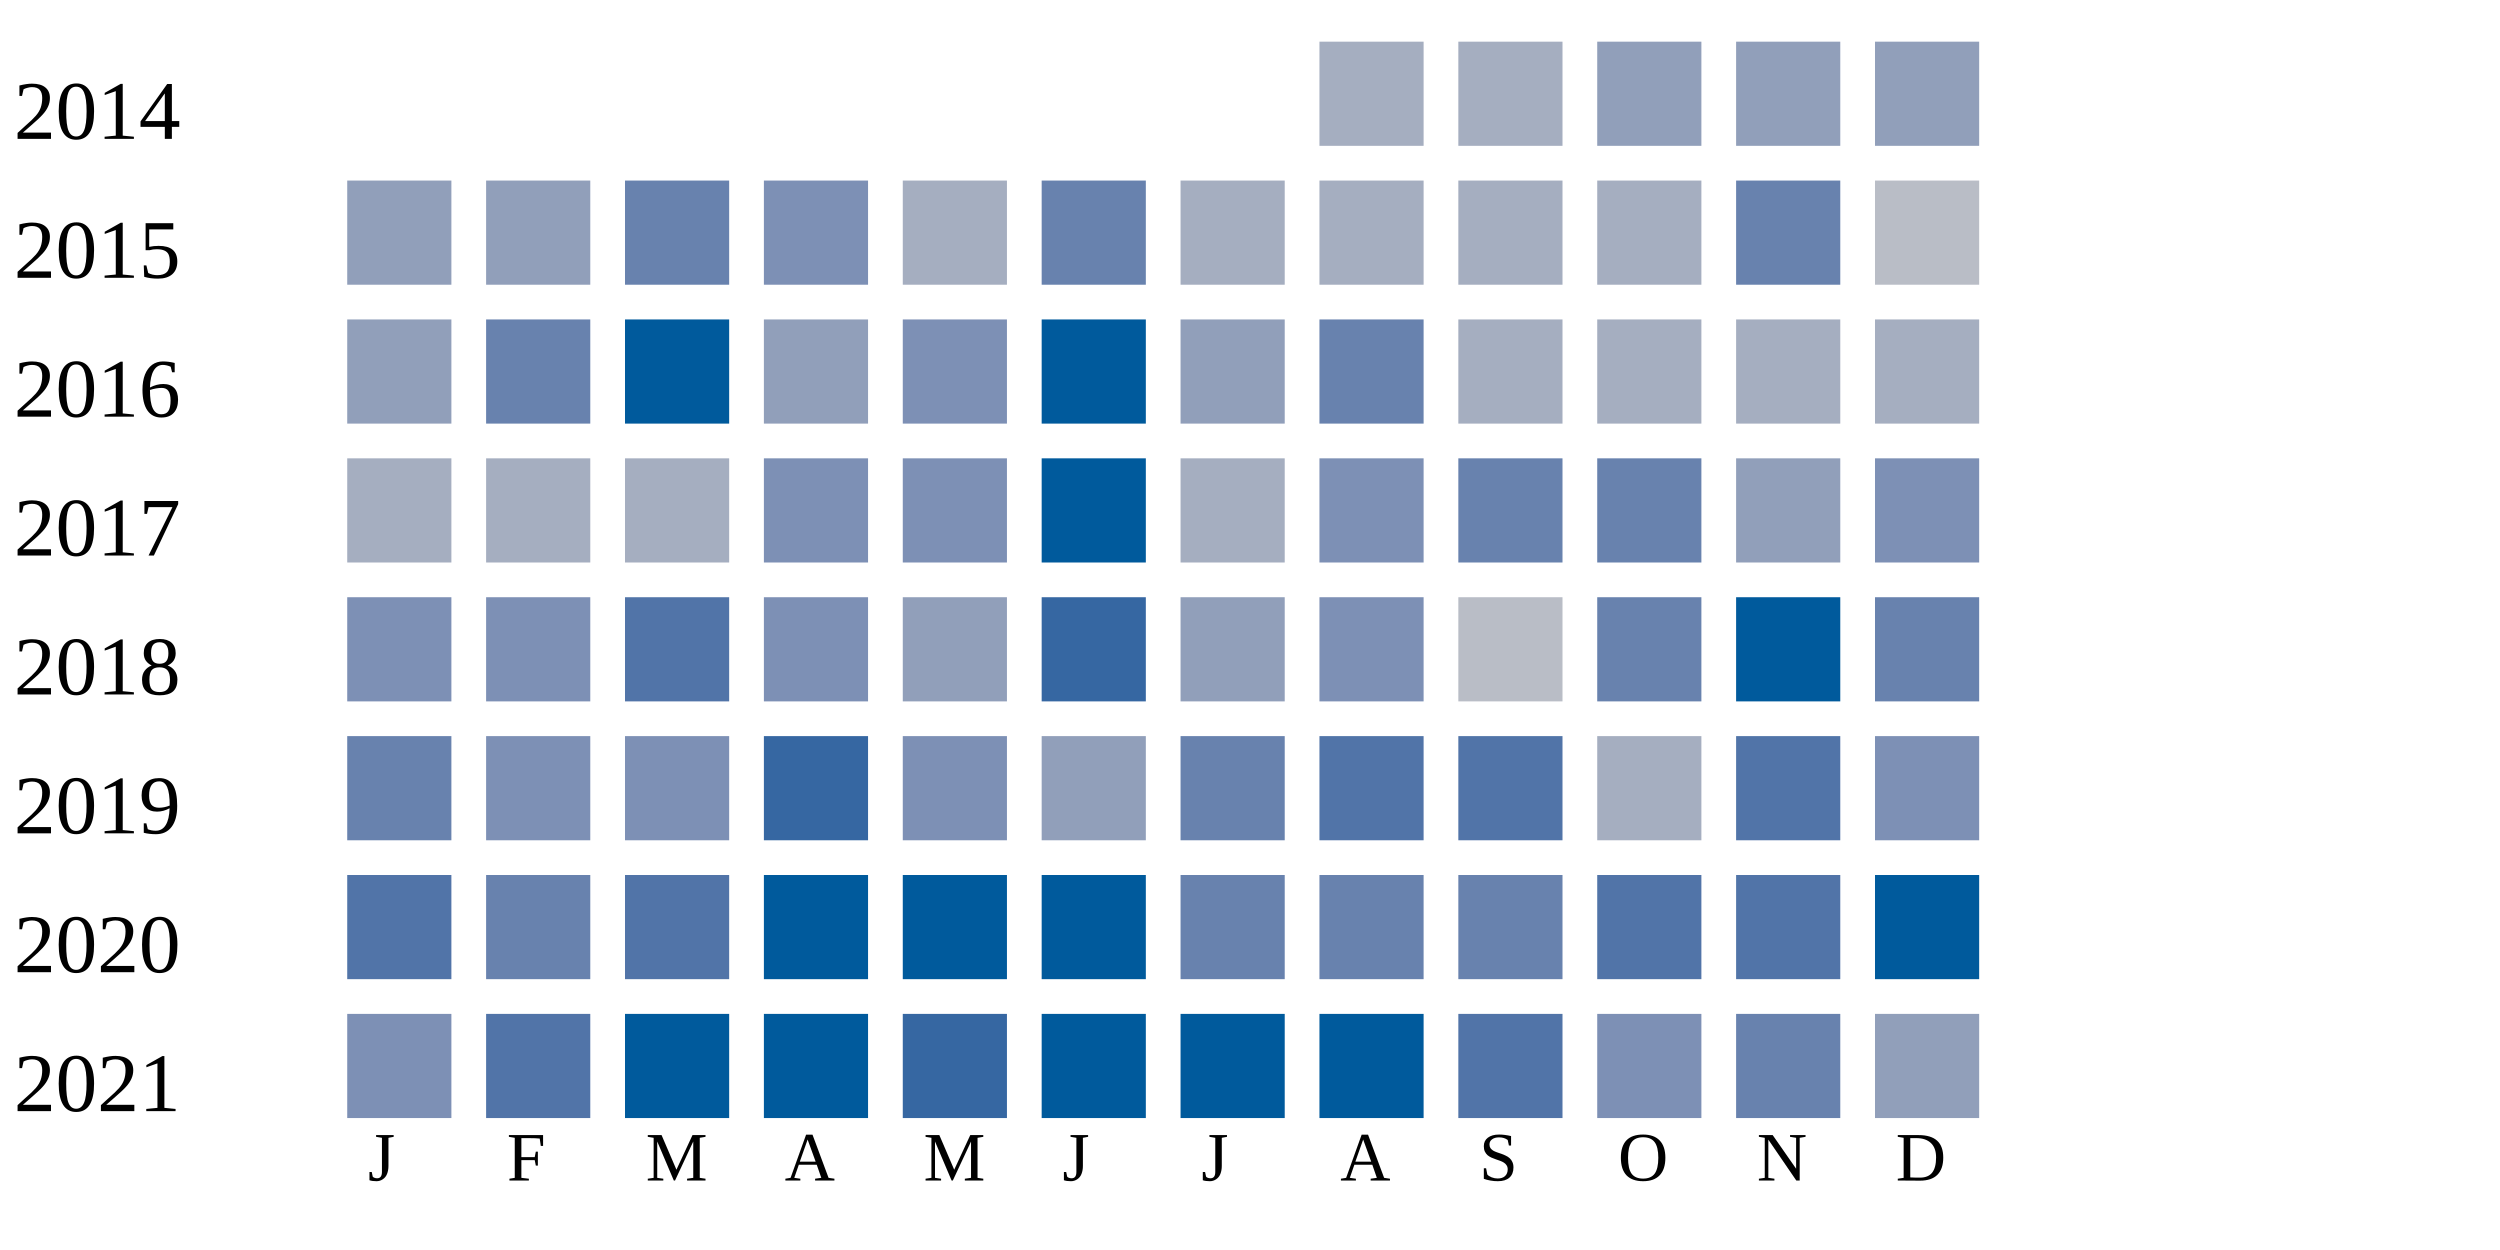
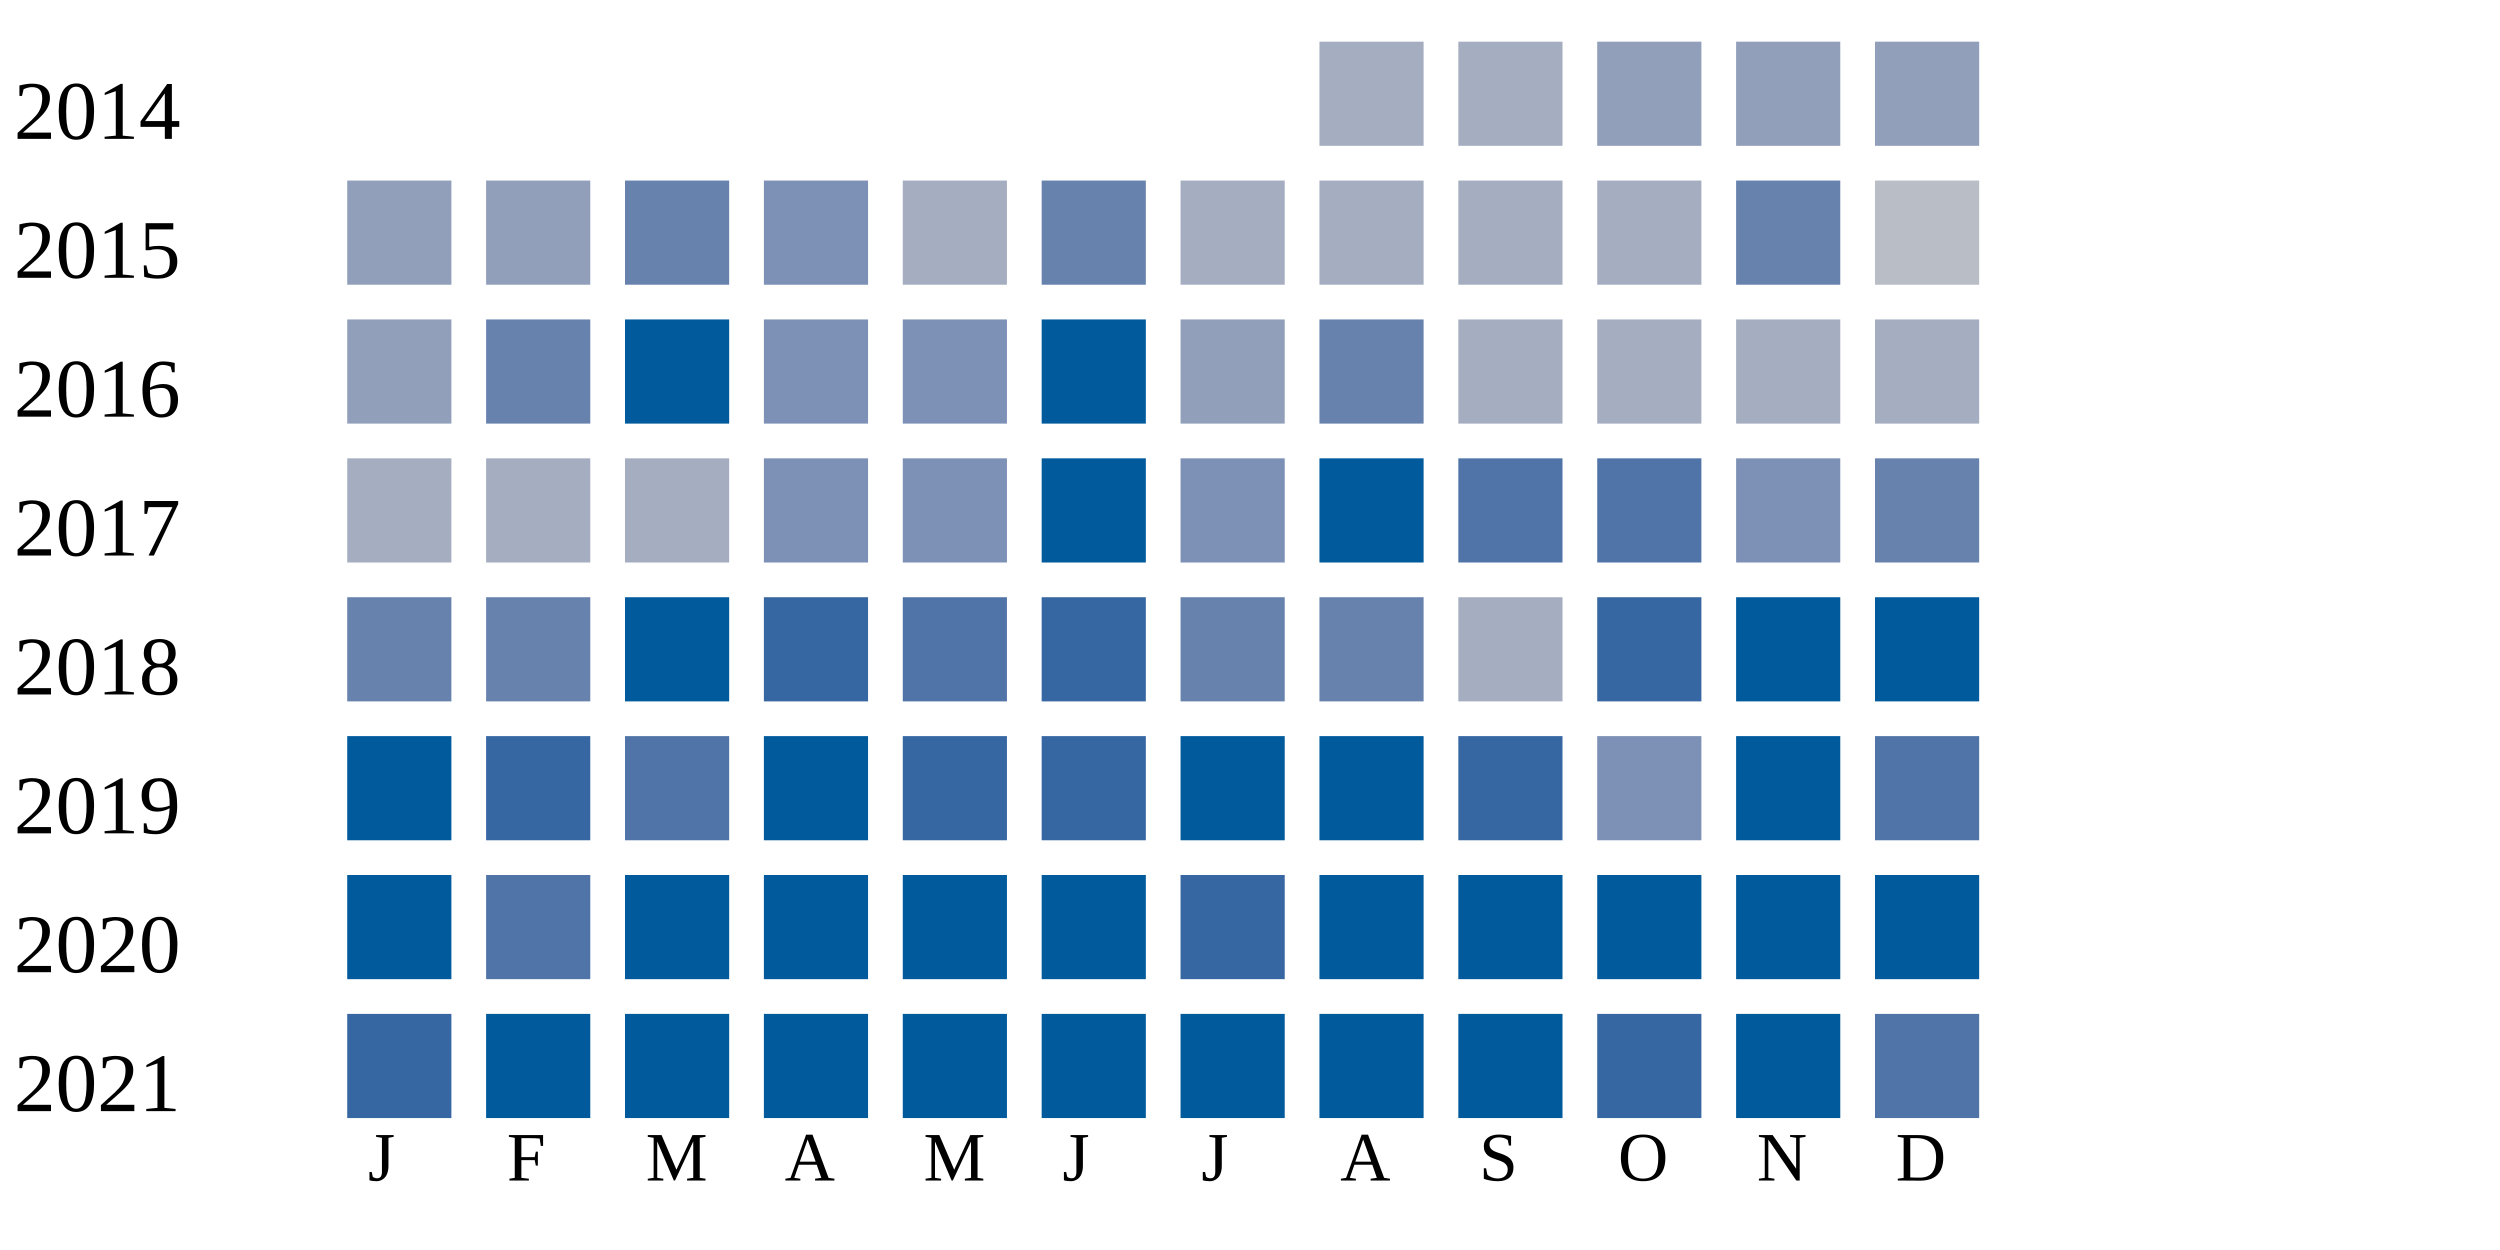
<svg xmlns="http://www.w3.org/2000/svg" width="360" height="180">
  <g transform="translate(0 0)">
    <text x="2" y="20">2014</text>
    <rect x="190" y="6" width="15" height="15" fill="#a5aec0" />
    <rect x="210" y="6" width="15" height="15" fill="#a5aec0" />
    <rect x="230" y="6" width="15" height="15" fill="#919fba" />
    <rect x="250" y="6" width="15" height="15" fill="#919fba" />
    <rect x="270" y="6" width="15" height="15" fill="#919fba" />
  </g>
  <g transform="translate(0 20)">
    <text x="2" y="20">2015</text>
    <rect x="50" y="6" width="15" height="15" fill="#919fba" />
    <rect x="70" y="6" width="15" height="15" fill="#919fba" />
    <rect x="90" y="6" width="15" height="15" fill="#6882ae" />
    <rect x="110" y="6" width="15" height="15" fill="#7d90b5" />
    <rect x="130" y="6" width="15" height="15" fill="#a5aec0" />
    <rect x="150" y="6" width="15" height="15" fill="#6882ae" />
    <rect x="170" y="6" width="15" height="15" fill="#a5aec0" />
    <rect x="190" y="6" width="15" height="15" fill="#a5aec0" />
    <rect x="210" y="6" width="15" height="15" fill="#a5aec0" />
    <rect x="230" y="6" width="15" height="15" fill="#a5aec0" />
    <rect x="250" y="6" width="15" height="15" fill="#6882ae" />
    <rect x="270" y="6" width="15" height="15" fill="#b9bdc6" />
  </g>
  <g transform="translate(0 40)">
    <text x="2" y="20">2016</text>
    <rect x="50" y="6" width="15" height="15" fill="#919fba" />
    <rect x="70" y="6" width="15" height="15" fill="#6882ae" />
    <rect x="90" y="6" width="15" height="15" fill="#005a9c" />
-     <rect x="110" y="6" width="15" height="15" fill="#919fba" />
+     <rect x="110" y="6" width="15" height="15" fill="#7d90b5" />
    <rect x="130" y="6" width="15" height="15" fill="#7d90b5" />
    <rect x="150" y="6" width="15" height="15" fill="#005a9c" />
    <rect x="170" y="6" width="15" height="15" fill="#919fba" />
    <rect x="190" y="6" width="15" height="15" fill="#6882ae" />
    <rect x="210" y="6" width="15" height="15" fill="#a5aec0" />
    <rect x="230" y="6" width="15" height="15" fill="#a5aec0" />
    <rect x="250" y="6" width="15" height="15" fill="#a5aec0" />
    <rect x="270" y="6" width="15" height="15" fill="#a5aec0" />
  </g>
  <g transform="translate(0 60)">
    <text x="2" y="20">2017</text>
    <rect x="50" y="6" width="15" height="15" fill="#a5aec0" />
    <rect x="70" y="6" width="15" height="15" fill="#a5aec0" />
    <rect x="90" y="6" width="15" height="15" fill="#a5aec0" />
    <rect x="110" y="6" width="15" height="15" fill="#7d90b5" />
    <rect x="130" y="6" width="15" height="15" fill="#7d90b5" />
    <rect x="150" y="6" width="15" height="15" fill="#005a9c" />
-     <rect x="170" y="6" width="15" height="15" fill="#a5aec0" />
-     <rect x="190" y="6" width="15" height="15" fill="#7d90b5" />
-     <rect x="210" y="6" width="15" height="15" fill="#6882ae" />
-     <rect x="230" y="6" width="15" height="15" fill="#6882ae" />
-     <rect x="250" y="6" width="15" height="15" fill="#919fba" />
-     <rect x="270" y="6" width="15" height="15" fill="#7d90b5" />
+     <rect x="170" y="6" width="15" height="15" fill="#7d90b5" />
+     <rect x="190" y="6" width="15" height="15" fill="#005a9c" />
+     <rect x="210" y="6" width="15" height="15" fill="#5174a8" />
+     <rect x="230" y="6" width="15" height="15" fill="#5174a8" />
+     <rect x="250" y="6" width="15" height="15" fill="#7d90b5" />
+     <rect x="270" y="6" width="15" height="15" fill="#6882ae" />
  </g>
  <g transform="translate(0 80)">
    <text x="2" y="20">2018</text>
-     <rect x="50" y="6" width="15" height="15" fill="#7d90b5" />
-     <rect x="70" y="6" width="15" height="15" fill="#7d90b5" />
-     <rect x="90" y="6" width="15" height="15" fill="#5174a8" />
-     <rect x="110" y="6" width="15" height="15" fill="#7d90b5" />
-     <rect x="130" y="6" width="15" height="15" fill="#919fba" />
+     <rect x="50" y="6" width="15" height="15" fill="#6882ae" />
+     <rect x="70" y="6" width="15" height="15" fill="#6882ae" />
+     <rect x="90" y="6" width="15" height="15" fill="#005a9c" />
+     <rect x="110" y="6" width="15" height="15" fill="#3667a2" />
+     <rect x="130" y="6" width="15" height="15" fill="#5174a8" />
    <rect x="150" y="6" width="15" height="15" fill="#3667a2" />
-     <rect x="170" y="6" width="15" height="15" fill="#919fba" />
-     <rect x="190" y="6" width="15" height="15" fill="#7d90b5" />
-     <rect x="210" y="6" width="15" height="15" fill="#b9bdc6" />
-     <rect x="230" y="6" width="15" height="15" fill="#6882ae" />
+     <rect x="170" y="6" width="15" height="15" fill="#6882ae" />
+     <rect x="190" y="6" width="15" height="15" fill="#6882ae" />
+     <rect x="210" y="6" width="15" height="15" fill="#a5aec0" />
+     <rect x="230" y="6" width="15" height="15" fill="#3667a2" />
    <rect x="250" y="6" width="15" height="15" fill="#005a9c" />
-     <rect x="270" y="6" width="15" height="15" fill="#6882ae" />
+     <rect x="270" y="6" width="15" height="15" fill="#005a9c" />
  </g>
  <g transform="translate(0 100)">
    <text x="2" y="20">2019</text>
-     <rect x="50" y="6" width="15" height="15" fill="#6882ae" />
-     <rect x="70" y="6" width="15" height="15" fill="#7d90b5" />
-     <rect x="90" y="6" width="15" height="15" fill="#7d90b5" />
-     <rect x="110" y="6" width="15" height="15" fill="#3667a2" />
-     <rect x="130" y="6" width="15" height="15" fill="#7d90b5" />
-     <rect x="150" y="6" width="15" height="15" fill="#919fba" />
-     <rect x="170" y="6" width="15" height="15" fill="#6882ae" />
-     <rect x="190" y="6" width="15" height="15" fill="#5174a8" />
-     <rect x="210" y="6" width="15" height="15" fill="#5174a8" />
-     <rect x="230" y="6" width="15" height="15" fill="#a5aec0" />
-     <rect x="250" y="6" width="15" height="15" fill="#5174a8" />
-     <rect x="270" y="6" width="15" height="15" fill="#7d90b5" />
+     <rect x="50" y="6" width="15" height="15" fill="#005a9c" />
+     <rect x="70" y="6" width="15" height="15" fill="#3667a2" />
+     <rect x="90" y="6" width="15" height="15" fill="#5174a8" />
+     <rect x="110" y="6" width="15" height="15" fill="#005a9c" />
+     <rect x="130" y="6" width="15" height="15" fill="#3667a2" />
+     <rect x="150" y="6" width="15" height="15" fill="#3667a2" />
+     <rect x="170" y="6" width="15" height="15" fill="#005a9c" />
+     <rect x="190" y="6" width="15" height="15" fill="#005a9c" />
+     <rect x="210" y="6" width="15" height="15" fill="#3667a2" />
+     <rect x="230" y="6" width="15" height="15" fill="#7d90b5" />
+     <rect x="250" y="6" width="15" height="15" fill="#005a9c" />
+     <rect x="270" y="6" width="15" height="15" fill="#5174a8" />
  </g>
  <g transform="translate(0 120)">
    <text x="2" y="20">2020</text>
-     <rect x="50" y="6" width="15" height="15" fill="#5174a8" />
-     <rect x="70" y="6" width="15" height="15" fill="#6882ae" />
-     <rect x="90" y="6" width="15" height="15" fill="#5174a8" />
+     <rect x="50" y="6" width="15" height="15" fill="#005a9c" />
+     <rect x="70" y="6" width="15" height="15" fill="#5174a8" />
+     <rect x="90" y="6" width="15" height="15" fill="#005a9c" />
    <rect x="110" y="6" width="15" height="15" fill="#005a9c" />
    <rect x="130" y="6" width="15" height="15" fill="#005a9c" />
    <rect x="150" y="6" width="15" height="15" fill="#005a9c" />
-     <rect x="170" y="6" width="15" height="15" fill="#6882ae" />
-     <rect x="190" y="6" width="15" height="15" fill="#6882ae" />
-     <rect x="210" y="6" width="15" height="15" fill="#6882ae" />
-     <rect x="230" y="6" width="15" height="15" fill="#5174a8" />
-     <rect x="250" y="6" width="15" height="15" fill="#5174a8" />
+     <rect x="170" y="6" width="15" height="15" fill="#3667a2" />
+     <rect x="190" y="6" width="15" height="15" fill="#005a9c" />
+     <rect x="210" y="6" width="15" height="15" fill="#005a9c" />
+     <rect x="230" y="6" width="15" height="15" fill="#005a9c" />
+     <rect x="250" y="6" width="15" height="15" fill="#005a9c" />
    <rect x="270" y="6" width="15" height="15" fill="#005a9c" />
  </g>
  <g transform="translate(0 140)">
    <text x="2" y="20">2021</text>
-     <rect x="50" y="6" width="15" height="15" fill="#7d90b5" />
-     <rect x="70" y="6" width="15" height="15" fill="#5174a8" />
+     <rect x="50" y="6" width="15" height="15" fill="#3667a2" />
+     <rect x="70" y="6" width="15" height="15" fill="#005a9c" />
    <rect x="90" y="6" width="15" height="15" fill="#005a9c" />
    <rect x="110" y="6" width="15" height="15" fill="#005a9c" />
-     <rect x="130" y="6" width="15" height="15" fill="#3667a2" />
+     <rect x="130" y="6" width="15" height="15" fill="#005a9c" />
    <rect x="150" y="6" width="15" height="15" fill="#005a9c" />
    <rect x="170" y="6" width="15" height="15" fill="#005a9c" />
    <rect x="190" y="6" width="15" height="15" fill="#005a9c" />
-     <rect x="210" y="6" width="15" height="15" fill="#5174a8" />
-     <rect x="230" y="6" width="15" height="15" fill="#7d90b5" />
-     <rect x="250" y="6" width="15" height="15" fill="#6882ae" />
-     <rect x="270" y="6" width="15" height="15" fill="#919fba" />
+     <rect x="210" y="6" width="15" height="15" fill="#005a9c" />
+     <rect x="230" y="6" width="15" height="15" fill="#3667a2" />
+     <rect x="250" y="6" width="15" height="15" fill="#005a9c" />
+     <rect x="270" y="6" width="15" height="15" fill="#5174a8" />
  </g>
  <text style="font-size: 10px; text-align: center" x="53" y="170">J</text>
  <text style="font-size: 10px; text-align: center" x="73" y="170">F</text>
  <text style="font-size: 10px; text-align: center" x="93" y="170">M</text>
  <text style="font-size: 10px; text-align: center" x="113" y="170">A</text>
  <text style="font-size: 10px; text-align: center" x="133" y="170">M</text>
  <text style="font-size: 10px; text-align: center" x="153" y="170">J</text>
  <text style="font-size: 10px; text-align: center" x="173" y="170">J</text>
  <text style="font-size: 10px; text-align: center" x="193" y="170">A</text>
  <text style="font-size: 10px; text-align: center" x="213" y="170">S</text>
  <text style="font-size: 10px; text-align: center" x="233" y="170">O</text>
  <text style="font-size: 10px; text-align: center" x="253" y="170">N</text>
  <text style="font-size: 10px; text-align: center" x="273" y="170">D</text>
  <text style="font-size: 10px;" x="155" y="189">Less</text>
  <rect fill="#b9bdc6" width="10" height="10" x="180" y="180" />
  <rect fill="#919fba" width="10" height="10" x="195" y="180" />
  <rect fill="#6882ae" width="10" height="10" x="210" y="180" />
  <rect fill="#005a9c" width="10" height="10" x="225" y="180" />
  <text x="240" y="189" style="font-size: 10px;">More</text>
</svg>
